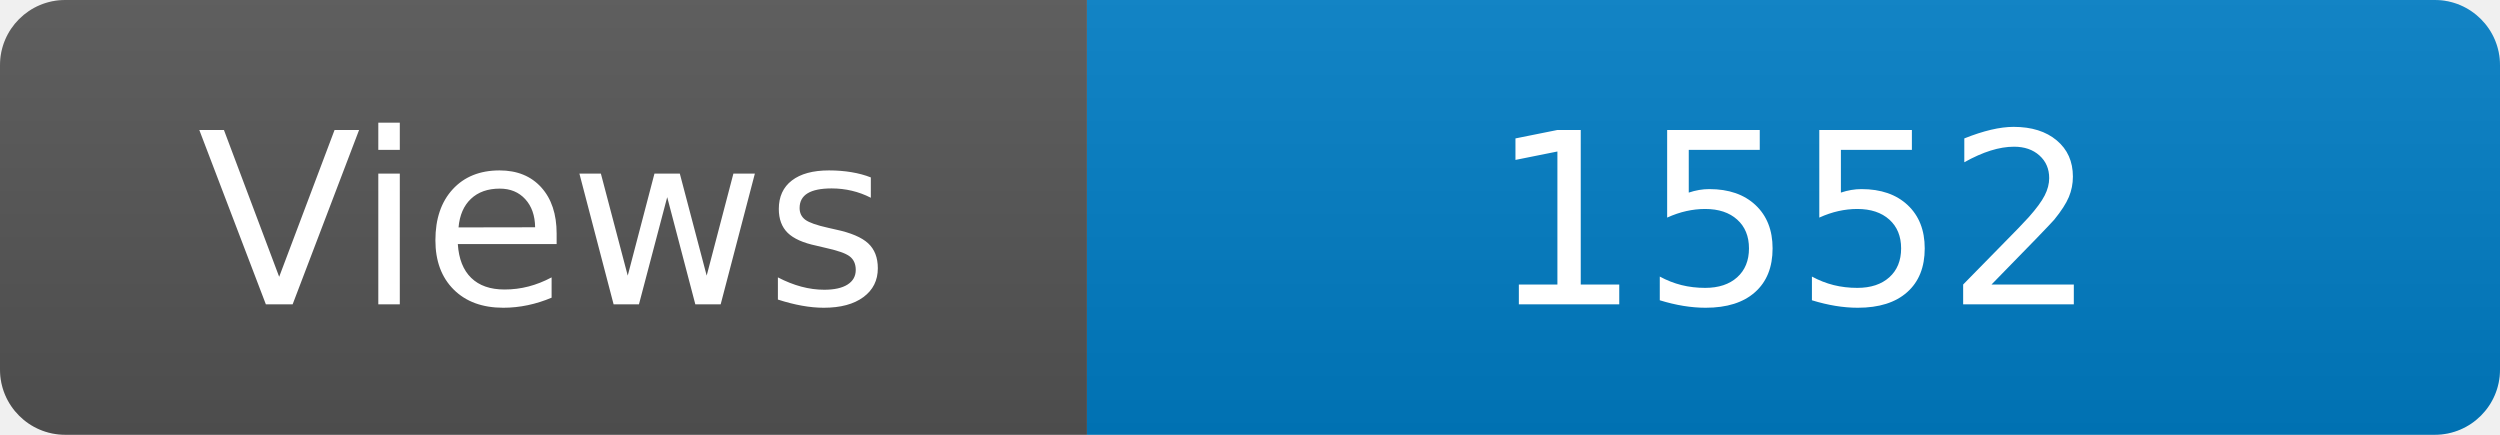
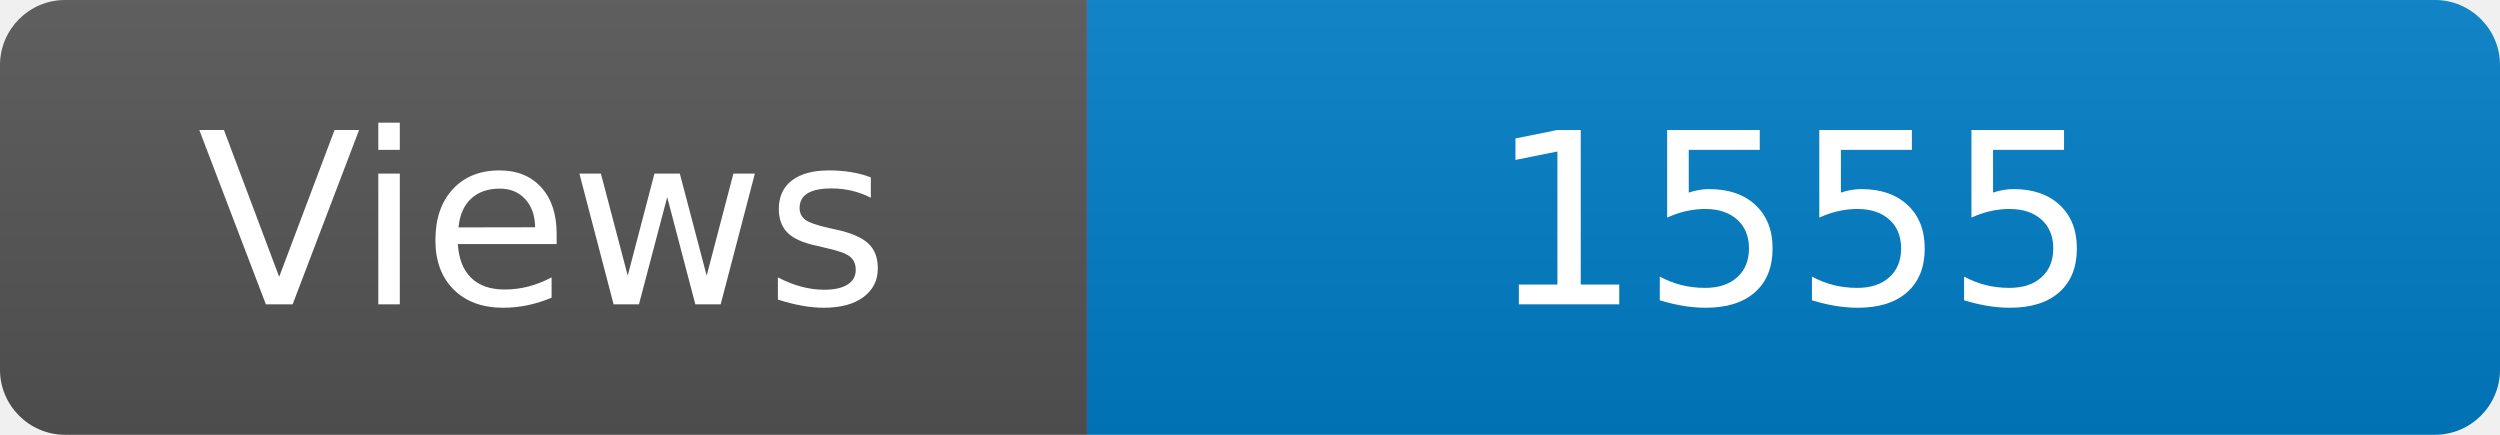
<svg xmlns="http://www.w3.org/2000/svg" width="115" height="20" role="img" aria-label="Maintained?: yes">
  <linearGradient id="s" x2="0" y2="100%">
    <stop offset="0" stop-color="#bbb" stop-opacity=".1" />
    <stop offset="1" stop-opacity=".1" />
  </linearGradient>
  <clipPath id="r">
    <rect width="115" height="20" rx="3" fill="#fff" />
  </clipPath>
  <g clip-path="url(#r)">
    <rect width="50" height="20" fill="#555" />
    <rect x="50" width="160" height="20" fill="#007ec6" />
    <rect width="115" height="20" fill="url(#s)" />
  </g>
  <g fill="#fff" text-anchor="middle" font-family="Verdana,Geneva,DejaVu Sans,sans-serif" font-size="110">
    <text x="250" y="140" transform="scale(.1)" fill="#fff">Views</text>
-     <text x="825" y="140" transform="scale(.1)" fill="#fff">1552</text>
+     <text x="825" y="140" transform="scale(.1)" fill="#fff">1555</text>
  </g>
</svg>
